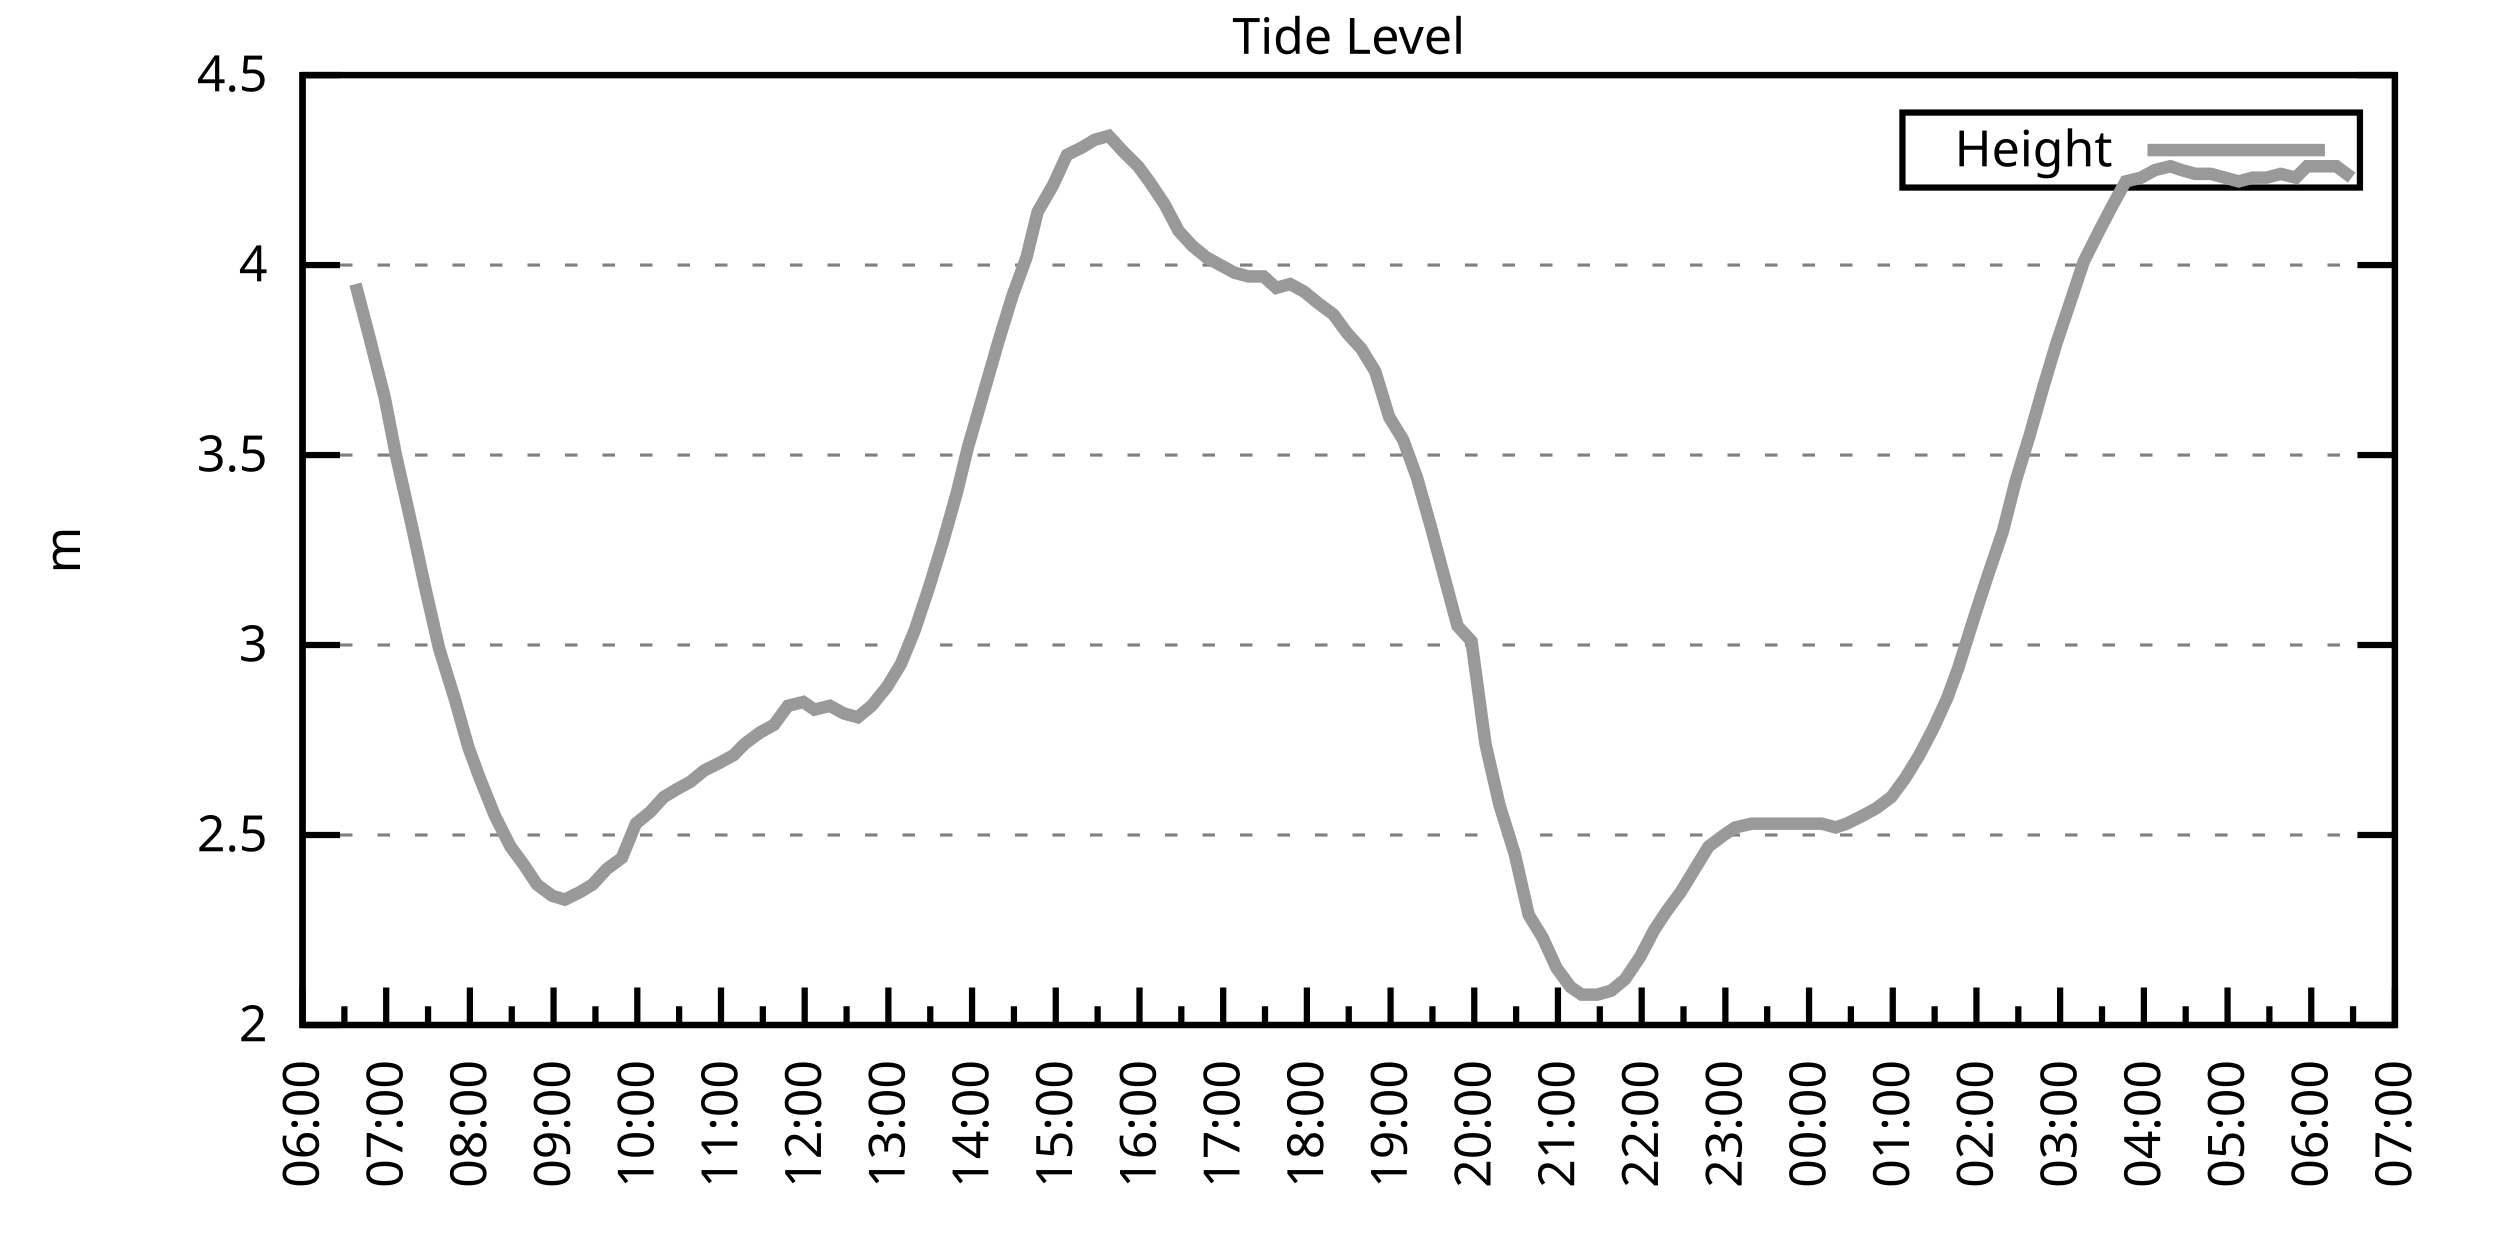
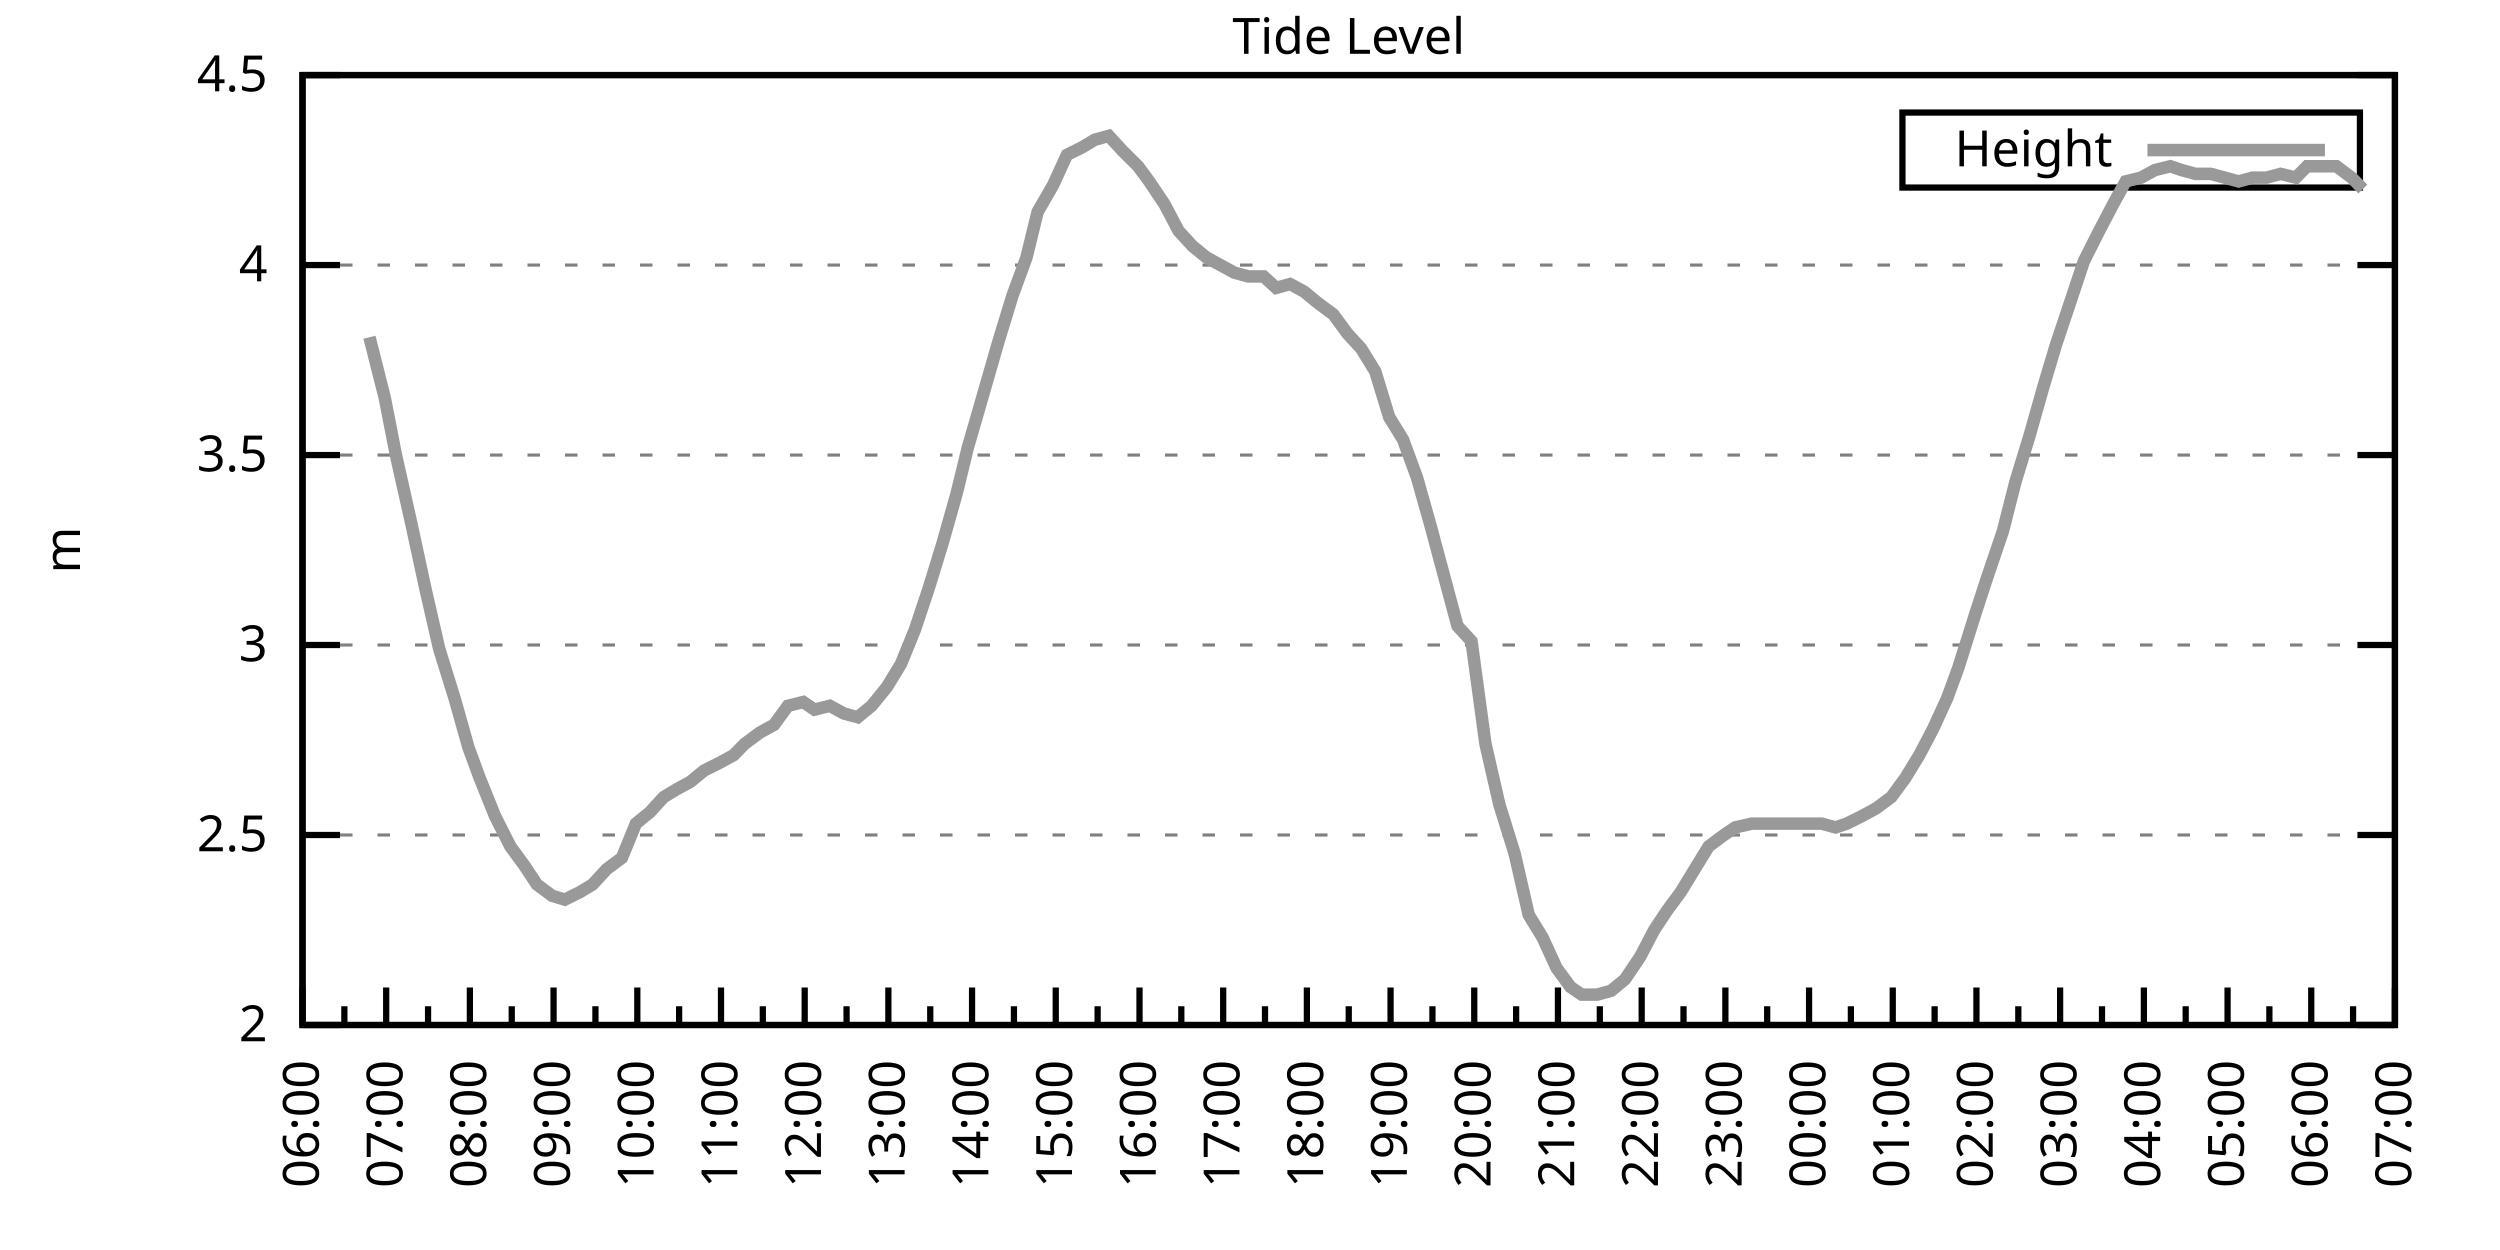
<svg xmlns="http://www.w3.org/2000/svg" xmlns:xlink="http://www.w3.org/1999/xlink" width="400" height="200" viewBox="0 0 400 200">
  <g id="gnuplot_canvas">
    <rect x="0" y="0" width="400" height="200" fill="none" />
    <defs>
      <circle id="gpDot" r="0.5" stroke-width="0.5" stroke="currentColor" />
      <path id="gpPt0" stroke-width="0.333" stroke="currentColor" d="M-1,0 h2 M0,-1 v2" />
      <path id="gpPt1" stroke-width="0.333" stroke="currentColor" d="M-1,-1 L1,1 M1,-1 L-1,1" />
      <path id="gpPt2" stroke-width="0.333" stroke="currentColor" d="M-1,0 L1,0 M0,-1 L0,1 M-1,-1 L1,1 M-1,1 L1,-1" />
      <rect id="gpPt3" stroke-width="0.333" stroke="currentColor" x="-1" y="-1" width="2" height="2" />
      <rect id="gpPt4" stroke-width="0.333" stroke="currentColor" fill="currentColor" x="-1" y="-1" width="2" height="2" />
      <circle id="gpPt5" stroke-width="0.333" stroke="currentColor" cx="0" cy="0" r="1" />
      <use xlink:href="#gpPt5" id="gpPt6" fill="currentColor" stroke="none" />
      <path id="gpPt7" stroke-width="0.333" stroke="currentColor" d="M0,-1.33 L-1.33,0.67 L1.33,0.67 z" />
      <use xlink:href="#gpPt7" id="gpPt8" fill="currentColor" stroke="none" />
      <use xlink:href="#gpPt7" id="gpPt9" stroke="currentColor" transform="rotate(180)" />
      <use xlink:href="#gpPt9" id="gpPt10" fill="currentColor" stroke="none" />
      <use xlink:href="#gpPt3" id="gpPt11" stroke="currentColor" transform="rotate(45)" />
      <use xlink:href="#gpPt11" id="gpPt12" fill="currentColor" stroke="none" />
      <path id="gpPt13" stroke-width="0.333" stroke="currentColor" d="M0,1.330 L1.265,0.411 L0.782,-1.067 L-0.782,-1.076 L-1.265,0.411 z" />
      <use xlink:href="#gpPt13" id="gpPt14" fill="currentColor" stroke="none" />
      <filter id="textbox" filterUnits="objectBoundingBox" x="0" y="0" height="1" width="1">
        <feFlood flood-color="white" flood-opacity="1" result="bgnd" />
        <feComposite in="SourceGraphic" in2="bgnd" operator="atop" />
      </filter>
      <filter id="greybox" filterUnits="objectBoundingBox" x="0" y="0" height="1" width="1">
        <feFlood flood-color="lightgrey" flood-opacity="1" result="grey" />
        <feComposite in="SourceGraphic" in2="grey" operator="atop" />
      </filter>
    </defs>
    <g fill="none" color="white" stroke="currentColor" stroke-width="1.00" stroke-linecap="butt" stroke-linejoin="miter">
</g>
    <g fill="none" color="black" stroke="currentColor" stroke-width="1.00" stroke-linecap="butt" stroke-linejoin="miter">
      <g stroke="none" shape-rendering="crispEdges">
        <polygon fill="rgb(255, 255, 255)" points="48.40,164.00 383.18,164.00 383.18,12.02 48.40,12.02 " />
      </g>
    </g>
    <g fill="none" color="black" stroke="currentColor" stroke-width="1.00" stroke-linecap="butt" stroke-linejoin="miter">
</g>
    <g fill="none" color="black" stroke="black" stroke-width="0.50" stroke-linecap="butt" stroke-linejoin="miter">
</g>
    <g fill="none" color="gray" stroke="currentColor" stroke-width="0.50" stroke-linecap="butt" stroke-linejoin="miter">
      <path stroke="gray" stroke-dasharray="2,4" class="gridline" d="M48.40,164.00 L383.19,164.00  " />
    </g>
    <g fill="none" color="gray" stroke="gray" stroke-width="1.00" stroke-linecap="butt" stroke-linejoin="miter">
</g>
    <g fill="none" color="black" stroke="currentColor" stroke-width="1.00" stroke-linecap="butt" stroke-linejoin="miter">
      <path stroke="black" d="M48.40,164.00 L54.40,164.00 M383.19,164.00 L377.19,164.00  " />
      <g transform="translate(42.80,166.60)" stroke="none" fill="black" font-family="Sans" font-size="8.00" text-anchor="end">
        <text>
          <tspan font-family="Sans"> 2</tspan>
        </text>
      </g>
    </g>
    <g fill="none" color="black" stroke="currentColor" stroke-width="1.00" stroke-linecap="butt" stroke-linejoin="miter">
</g>
    <g fill="none" color="black" stroke="black" stroke-width="0.50" stroke-linecap="butt" stroke-linejoin="miter">
</g>
    <g fill="none" color="gray" stroke="currentColor" stroke-width="0.50" stroke-linecap="butt" stroke-linejoin="miter">
      <path stroke="gray" stroke-dasharray="2,4" class="gridline" d="M48.40,133.60 L383.19,133.60  " />
    </g>
    <g fill="none" color="gray" stroke="gray" stroke-width="1.00" stroke-linecap="butt" stroke-linejoin="miter">
</g>
    <g fill="none" color="black" stroke="currentColor" stroke-width="1.00" stroke-linecap="butt" stroke-linejoin="miter">
      <path stroke="black" d="M48.40,133.60 L54.40,133.60 M383.19,133.60 L377.19,133.60  " />
      <g transform="translate(42.80,136.20)" stroke="none" fill="black" font-family="Sans" font-size="8.00" text-anchor="end">
        <text>
          <tspan font-family="Sans"> 2.5</tspan>
        </text>
      </g>
    </g>
    <g fill="none" color="black" stroke="currentColor" stroke-width="1.00" stroke-linecap="butt" stroke-linejoin="miter">
</g>
    <g fill="none" color="black" stroke="black" stroke-width="0.50" stroke-linecap="butt" stroke-linejoin="miter">
</g>
    <g fill="none" color="gray" stroke="currentColor" stroke-width="0.50" stroke-linecap="butt" stroke-linejoin="miter">
      <path stroke="gray" stroke-dasharray="2,4" class="gridline" d="M48.40,103.20 L383.19,103.20  " />
    </g>
    <g fill="none" color="gray" stroke="gray" stroke-width="1.00" stroke-linecap="butt" stroke-linejoin="miter">
</g>
    <g fill="none" color="black" stroke="currentColor" stroke-width="1.00" stroke-linecap="butt" stroke-linejoin="miter">
      <path stroke="black" d="M48.40,103.20 L54.40,103.20 M383.19,103.20 L377.19,103.20  " />
      <g transform="translate(42.80,105.80)" stroke="none" fill="black" font-family="Sans" font-size="8.00" text-anchor="end">
        <text>
          <tspan font-family="Sans"> 3</tspan>
        </text>
      </g>
    </g>
    <g fill="none" color="black" stroke="currentColor" stroke-width="1.00" stroke-linecap="butt" stroke-linejoin="miter">
</g>
    <g fill="none" color="black" stroke="black" stroke-width="0.50" stroke-linecap="butt" stroke-linejoin="miter">
</g>
    <g fill="none" color="gray" stroke="currentColor" stroke-width="0.50" stroke-linecap="butt" stroke-linejoin="miter">
      <path stroke="gray" stroke-dasharray="2,4" class="gridline" d="M48.40,72.81 L383.19,72.81  " />
    </g>
    <g fill="none" color="gray" stroke="gray" stroke-width="1.00" stroke-linecap="butt" stroke-linejoin="miter">
</g>
    <g fill="none" color="black" stroke="currentColor" stroke-width="1.00" stroke-linecap="butt" stroke-linejoin="miter">
      <path stroke="black" d="M48.40,72.81 L54.40,72.81 M383.19,72.81 L377.19,72.81  " />
      <g transform="translate(42.80,75.41)" stroke="none" fill="black" font-family="Sans" font-size="8.00" text-anchor="end">
        <text>
          <tspan font-family="Sans"> 3.5</tspan>
        </text>
      </g>
    </g>
    <g fill="none" color="black" stroke="currentColor" stroke-width="1.00" stroke-linecap="butt" stroke-linejoin="miter">
</g>
    <g fill="none" color="black" stroke="black" stroke-width="0.50" stroke-linecap="butt" stroke-linejoin="miter">
</g>
    <g fill="none" color="gray" stroke="currentColor" stroke-width="0.50" stroke-linecap="butt" stroke-linejoin="miter">
      <path stroke="gray" stroke-dasharray="2,4" class="gridline" d="M48.40,42.41 L383.19,42.41  " />
    </g>
    <g fill="none" color="gray" stroke="gray" stroke-width="1.00" stroke-linecap="butt" stroke-linejoin="miter">
</g>
    <g fill="none" color="black" stroke="currentColor" stroke-width="1.00" stroke-linecap="butt" stroke-linejoin="miter">
      <path stroke="black" d="M48.40,42.41 L54.40,42.41 M383.19,42.41 L377.19,42.41  " />
      <g transform="translate(42.80,45.01)" stroke="none" fill="black" font-family="Sans" font-size="8.00" text-anchor="end">
        <text>
          <tspan font-family="Sans"> 4</tspan>
        </text>
      </g>
    </g>
    <g fill="none" color="black" stroke="currentColor" stroke-width="1.00" stroke-linecap="butt" stroke-linejoin="miter">
</g>
    <g fill="none" color="black" stroke="black" stroke-width="0.50" stroke-linecap="butt" stroke-linejoin="miter">
</g>
    <g fill="none" color="gray" stroke="currentColor" stroke-width="0.50" stroke-linecap="butt" stroke-linejoin="miter">
      <path stroke="gray" stroke-dasharray="2,4" class="gridline" d="M48.40,12.01 L383.19,12.01  " />
    </g>
    <g fill="none" color="gray" stroke="gray" stroke-width="1.00" stroke-linecap="butt" stroke-linejoin="miter">
</g>
    <g fill="none" color="black" stroke="currentColor" stroke-width="1.00" stroke-linecap="butt" stroke-linejoin="miter">
      <path stroke="black" d="M48.40,12.01 L54.40,12.01 M383.19,12.01 L377.19,12.01  " />
      <g transform="translate(42.80,14.61)" stroke="none" fill="black" font-family="Sans" font-size="8.00" text-anchor="end">
        <text>
          <tspan font-family="Sans"> 4.5</tspan>
        </text>
      </g>
    </g>
    <g fill="none" color="black" stroke="currentColor" stroke-width="1.00" stroke-linecap="butt" stroke-linejoin="miter">
      <path stroke="black" d="M48.40,164.00 L48.40,158.00  " />
      <g transform="translate(51.00,169.60) rotate(270)" stroke="none" fill="black" font-family="Sans" font-size="8.00" text-anchor="end">
        <text>
          <tspan font-family="Sans">06:00</tspan>
        </text>
      </g>
    </g>
    <g fill="none" color="black" stroke="currentColor" stroke-width="1.00" stroke-linecap="butt" stroke-linejoin="miter">
      <path stroke="black" d="M55.10,164.00 L55.10,161.00 M61.79,164.00 L61.79,158.00  " />
      <g transform="translate(64.39,169.60) rotate(270)" stroke="none" fill="black" font-family="Sans" font-size="8.00" text-anchor="end">
        <text>
          <tspan font-family="Sans">07:00</tspan>
        </text>
      </g>
    </g>
    <g fill="none" color="black" stroke="currentColor" stroke-width="1.00" stroke-linecap="butt" stroke-linejoin="miter">
      <path stroke="black" d="M68.49,164.00 L68.49,161.00 M75.18,164.00 L75.18,158.00  " />
      <g transform="translate(77.78,169.60) rotate(270)" stroke="none" fill="black" font-family="Sans" font-size="8.00" text-anchor="end">
        <text>
          <tspan font-family="Sans">08:00</tspan>
        </text>
      </g>
    </g>
    <g fill="none" color="black" stroke="currentColor" stroke-width="1.00" stroke-linecap="butt" stroke-linejoin="miter">
      <path stroke="black" d="M81.88,164.00 L81.88,161.00 M88.57,164.00 L88.57,158.00  " />
      <g transform="translate(91.17,169.60) rotate(270)" stroke="none" fill="black" font-family="Sans" font-size="8.00" text-anchor="end">
        <text>
          <tspan font-family="Sans">09:00</tspan>
        </text>
      </g>
    </g>
    <g fill="none" color="black" stroke="currentColor" stroke-width="1.00" stroke-linecap="butt" stroke-linejoin="miter">
      <path stroke="black" d="M95.27,164.00 L95.27,161.00 M101.97,164.00 L101.97,158.00  " />
      <g transform="translate(104.57,169.60) rotate(270)" stroke="none" fill="black" font-family="Sans" font-size="8.00" text-anchor="end">
        <text>
          <tspan font-family="Sans">10:00</tspan>
        </text>
      </g>
    </g>
    <g fill="none" color="black" stroke="currentColor" stroke-width="1.00" stroke-linecap="butt" stroke-linejoin="miter">
      <path stroke="black" d="M108.66,164.00 L108.66,161.00 M115.36,164.00 L115.36,158.00  " />
      <g transform="translate(117.96,169.60) rotate(270)" stroke="none" fill="black" font-family="Sans" font-size="8.00" text-anchor="end">
        <text>
          <tspan font-family="Sans">11:00</tspan>
        </text>
      </g>
    </g>
    <g fill="none" color="black" stroke="currentColor" stroke-width="1.00" stroke-linecap="butt" stroke-linejoin="miter">
      <path stroke="black" d="M122.05,164.00 L122.05,161.00 M128.75,164.00 L128.75,158.00  " />
      <g transform="translate(131.35,169.60) rotate(270)" stroke="none" fill="black" font-family="Sans" font-size="8.00" text-anchor="end">
        <text>
          <tspan font-family="Sans">12:00</tspan>
        </text>
      </g>
    </g>
    <g fill="none" color="black" stroke="currentColor" stroke-width="1.00" stroke-linecap="butt" stroke-linejoin="miter">
      <path stroke="black" d="M135.45,164.00 L135.45,161.00 M142.14,164.00 L142.14,158.00  " />
      <g transform="translate(144.74,169.60) rotate(270)" stroke="none" fill="black" font-family="Sans" font-size="8.00" text-anchor="end">
        <text>
          <tspan font-family="Sans">13:00</tspan>
        </text>
      </g>
    </g>
    <g fill="none" color="black" stroke="currentColor" stroke-width="1.00" stroke-linecap="butt" stroke-linejoin="miter">
      <path stroke="black" d="M148.84,164.00 L148.84,161.00 M155.53,164.00 L155.53,158.00  " />
      <g transform="translate(158.13,169.60) rotate(270)" stroke="none" fill="black" font-family="Sans" font-size="8.00" text-anchor="end">
        <text>
          <tspan font-family="Sans">14:00</tspan>
        </text>
      </g>
    </g>
    <g fill="none" color="black" stroke="currentColor" stroke-width="1.00" stroke-linecap="butt" stroke-linejoin="miter">
      <path stroke="black" d="M162.23,164.00 L162.23,161.00 M168.92,164.00 L168.92,158.00  " />
      <g transform="translate(171.52,169.60) rotate(270)" stroke="none" fill="black" font-family="Sans" font-size="8.00" text-anchor="end">
        <text>
          <tspan font-family="Sans">15:00</tspan>
        </text>
      </g>
    </g>
    <g fill="none" color="black" stroke="currentColor" stroke-width="1.00" stroke-linecap="butt" stroke-linejoin="miter">
      <path stroke="black" d="M175.62,164.00 L175.62,161.00 M182.32,164.00 L182.32,158.00  " />
      <g transform="translate(184.92,169.60) rotate(270)" stroke="none" fill="black" font-family="Sans" font-size="8.00" text-anchor="end">
        <text>
          <tspan font-family="Sans">16:00</tspan>
        </text>
      </g>
    </g>
    <g fill="none" color="black" stroke="currentColor" stroke-width="1.00" stroke-linecap="butt" stroke-linejoin="miter">
      <path stroke="black" d="M189.01,164.00 L189.01,161.00 M195.71,164.00 L195.71,158.00  " />
      <g transform="translate(198.31,169.60) rotate(270)" stroke="none" fill="black" font-family="Sans" font-size="8.00" text-anchor="end">
        <text>
          <tspan font-family="Sans">17:00</tspan>
        </text>
      </g>
    </g>
    <g fill="none" color="black" stroke="currentColor" stroke-width="1.00" stroke-linecap="butt" stroke-linejoin="miter">
      <path stroke="black" d="M202.40,164.00 L202.40,161.00 M209.10,164.00 L209.10,158.00  " />
      <g transform="translate(211.70,169.60) rotate(270)" stroke="none" fill="black" font-family="Sans" font-size="8.00" text-anchor="end">
        <text>
          <tspan font-family="Sans">18:00</tspan>
        </text>
      </g>
    </g>
    <g fill="none" color="black" stroke="currentColor" stroke-width="1.00" stroke-linecap="butt" stroke-linejoin="miter">
      <path stroke="black" d="M215.80,164.00 L215.80,161.00 M222.49,164.00 L222.49,158.00  " />
      <g transform="translate(225.09,169.60) rotate(270)" stroke="none" fill="black" font-family="Sans" font-size="8.00" text-anchor="end">
        <text>
          <tspan font-family="Sans">19:00</tspan>
        </text>
      </g>
    </g>
    <g fill="none" color="black" stroke="currentColor" stroke-width="1.00" stroke-linecap="butt" stroke-linejoin="miter">
      <path stroke="black" d="M229.19,164.00 L229.19,161.00 M235.88,164.00 L235.88,158.00  " />
      <g transform="translate(238.48,169.60) rotate(270)" stroke="none" fill="black" font-family="Sans" font-size="8.00" text-anchor="end">
        <text>
          <tspan font-family="Sans">20:00</tspan>
        </text>
      </g>
    </g>
    <g fill="none" color="black" stroke="currentColor" stroke-width="1.00" stroke-linecap="butt" stroke-linejoin="miter">
      <path stroke="black" d="M242.58,164.00 L242.58,161.00 M249.27,164.00 L249.27,158.00  " />
      <g transform="translate(251.87,169.60) rotate(270)" stroke="none" fill="black" font-family="Sans" font-size="8.00" text-anchor="end">
        <text>
          <tspan font-family="Sans">21:00</tspan>
        </text>
      </g>
    </g>
    <g fill="none" color="black" stroke="currentColor" stroke-width="1.00" stroke-linecap="butt" stroke-linejoin="miter">
      <path stroke="black" d="M255.97,164.00 L255.97,161.00 M262.67,164.00 L262.67,158.00  " />
      <g transform="translate(265.27,169.60) rotate(270)" stroke="none" fill="black" font-family="Sans" font-size="8.00" text-anchor="end">
        <text>
          <tspan font-family="Sans">22:00</tspan>
        </text>
      </g>
    </g>
    <g fill="none" color="black" stroke="currentColor" stroke-width="1.00" stroke-linecap="butt" stroke-linejoin="miter">
      <path stroke="black" d="M269.36,164.00 L269.36,161.00 M276.06,164.00 L276.06,158.00  " />
      <g transform="translate(278.66,169.60) rotate(270)" stroke="none" fill="black" font-family="Sans" font-size="8.00" text-anchor="end">
        <text>
          <tspan font-family="Sans">23:00</tspan>
        </text>
      </g>
    </g>
    <g fill="none" color="black" stroke="currentColor" stroke-width="1.00" stroke-linecap="butt" stroke-linejoin="miter">
      <path stroke="black" d="M282.75,164.00 L282.75,161.00 M289.45,164.00 L289.45,158.00  " />
      <g transform="translate(292.05,169.60) rotate(270)" stroke="none" fill="black" font-family="Sans" font-size="8.00" text-anchor="end">
        <text>
          <tspan font-family="Sans">00:00</tspan>
        </text>
      </g>
    </g>
    <g fill="none" color="black" stroke="currentColor" stroke-width="1.00" stroke-linecap="butt" stroke-linejoin="miter">
      <path stroke="black" d="M296.14,164.00 L296.14,161.00 M302.84,164.00 L302.84,158.00  " />
      <g transform="translate(305.44,169.60) rotate(270)" stroke="none" fill="black" font-family="Sans" font-size="8.00" text-anchor="end">
        <text>
          <tspan font-family="Sans">01:00</tspan>
        </text>
      </g>
    </g>
    <g fill="none" color="black" stroke="currentColor" stroke-width="1.00" stroke-linecap="butt" stroke-linejoin="miter">
      <path stroke="black" d="M309.54,164.00 L309.54,161.00 M316.23,164.00 L316.23,158.00  " />
      <g transform="translate(318.83,169.60) rotate(270)" stroke="none" fill="black" font-family="Sans" font-size="8.00" text-anchor="end">
        <text>
          <tspan font-family="Sans">02:00</tspan>
        </text>
      </g>
    </g>
    <g fill="none" color="black" stroke="currentColor" stroke-width="1.00" stroke-linecap="butt" stroke-linejoin="miter">
      <path stroke="black" d="M322.93,164.00 L322.93,161.00 M329.62,164.00 L329.62,158.00  " />
      <g transform="translate(332.22,169.60) rotate(270)" stroke="none" fill="black" font-family="Sans" font-size="8.00" text-anchor="end">
        <text>
          <tspan font-family="Sans">03:00</tspan>
        </text>
      </g>
    </g>
    <g fill="none" color="black" stroke="currentColor" stroke-width="1.00" stroke-linecap="butt" stroke-linejoin="miter">
      <path stroke="black" d="M336.32,164.00 L336.32,161.00 M343.02,164.00 L343.02,158.00  " />
      <g transform="translate(345.62,169.60) rotate(270)" stroke="none" fill="black" font-family="Sans" font-size="8.00" text-anchor="end">
        <text>
          <tspan font-family="Sans">04:00</tspan>
        </text>
      </g>
    </g>
    <g fill="none" color="black" stroke="currentColor" stroke-width="1.00" stroke-linecap="butt" stroke-linejoin="miter">
      <path stroke="black" d="M349.71,164.00 L349.71,161.00 M356.41,164.00 L356.41,158.00  " />
      <g transform="translate(359.01,169.60) rotate(270)" stroke="none" fill="black" font-family="Sans" font-size="8.00" text-anchor="end">
        <text>
          <tspan font-family="Sans">05:00</tspan>
        </text>
      </g>
    </g>
    <g fill="none" color="black" stroke="currentColor" stroke-width="1.00" stroke-linecap="butt" stroke-linejoin="miter">
      <path stroke="black" d="M363.10,164.00 L363.10,161.00 M369.80,164.00 L369.80,158.00  " />
      <g transform="translate(372.40,169.60) rotate(270)" stroke="none" fill="black" font-family="Sans" font-size="8.00" text-anchor="end">
        <text>
          <tspan font-family="Sans">06:00</tspan>
        </text>
      </g>
    </g>
    <g fill="none" color="black" stroke="currentColor" stroke-width="1.00" stroke-linecap="butt" stroke-linejoin="miter">
      <path stroke="black" d="M376.49,164.00 L376.49,161.00 M383.19,164.00 L383.19,158.00  " />
      <g transform="translate(385.79,169.60) rotate(270)" stroke="none" fill="black" font-family="Sans" font-size="8.00" text-anchor="end">
        <text>
          <tspan font-family="Sans">07:00</tspan>
        </text>
      </g>
    </g>
    <g fill="none" color="black" stroke="currentColor" stroke-width="1.00" stroke-linecap="butt" stroke-linejoin="miter">
</g>
    <g fill="none" color="black" stroke="currentColor" stroke-width="1.00" stroke-linecap="butt" stroke-linejoin="miter">
      <path stroke="black" d="M48.40,12.01 L48.40,164.00 L383.19,164.00 L383.19,12.01 L48.40,12.01 Z  " />
    </g>
    <g fill="none" color="black" stroke="currentColor" stroke-width="1.00" stroke-linecap="butt" stroke-linejoin="miter">
      <g transform="translate(12.80,88.01) rotate(270)" stroke="none" fill="black" font-family="Sans" font-size="8.00" text-anchor="middle">
        <text>
          <tspan font-family="Sans">m</tspan>
        </text>
      </g>
    </g>
    <g fill="none" color="black" stroke="currentColor" stroke-width="1.00" stroke-linecap="butt" stroke-linejoin="miter">
</g>
    <g fill="none" color="black" stroke="currentColor" stroke-width="1.00" stroke-linecap="butt" stroke-linejoin="miter">
      <path stroke="black" d="M304.39,30.01 L304.39,18.01 L377.59,18.01 L377.59,30.01 L304.39,30.01 Z  " />
    </g>
    <g id="Tide_level_plot_1">
      <g fill="none" color="white" stroke="black" stroke-width="2.00" stroke-linecap="butt" stroke-linejoin="miter">
</g>
      <g fill="none" color="black" stroke="currentColor" stroke-width="2.00" stroke-linecap="butt" stroke-linejoin="miter">
        <g transform="translate(337.99,26.61)" stroke="none" fill="black" font-family="Sans" font-size="8.00" text-anchor="end">
          <text>
            <tspan font-family="Sans">Height</tspan>
          </text>
        </g>
      </g>
      <g fill="none" color="black" stroke="currentColor" stroke-width="2.00" stroke-linecap="butt" stroke-linejoin="miter">
-         <path stroke="rgb(153, 153, 153)" d="M343.59,24.01 L371.99,24.01 M56.88,45.45 L59.11,53.96 L61.57,63.69 L63.35,72.81 L65.81,83.75 L68.04,94.08   L70.27,103.81 L72.73,111.72 L74.96,119.62 L76.75,124.48 L79.20,130.56 L81.66,135.43 L83.89,138.47 L85.90,141.51   L88.35,143.33 L90.36,143.94 L92.82,142.72 L94.82,141.51 L97.06,139.07 L99.51,137.25 L101.74,131.78 L103.98,129.95   L106.21,127.52 L108.22,126.31 L110.45,125.09 L112.68,123.27 L115.13,122.05 L117.37,120.83 L119.15,119.01 L121.61,117.19   L123.84,115.97 L126.07,112.93 L128.53,112.32 L130.31,113.54 L132.77,112.93 L135.00,114.15 L137.23,114.76 L139.46,112.93   L141.92,109.89 L144.15,106.24 L146.38,100.77 L148.61,94.08 L150.85,86.79 L153.08,78.89 L154.86,71.59 L157.32,63.08   L159.77,54.57 L162.01,47.27 L164.24,41.19 L166.02,33.90 L168.48,29.64 L170.71,24.78 L173.17,23.56 L175.17,22.35   L177.41,21.74 L179.64,24.17 L182.09,26.60 L183.88,29.03 L186.33,32.68 L188.57,36.94 L190.80,39.37 L193.03,41.19   L195.26,42.41 L197.49,43.62 L199.73,44.23 L202.18,44.23 L204.19,46.06 L206.42,45.45 L208.65,46.66 L210.88,48.49   L213.34,50.31 L215.57,53.35 L217.80,55.78 L220.04,59.43 L222.27,66.73 L224.50,70.37 L226.73,76.45 L228.96,84.36   L230.75,91.04 L233.20,100.16 L235.44,102.60 L237.67,119.01 L239.90,128.74 L242.36,136.64 L244.59,146.37 L246.82,150.02   L249.05,154.88 L251.28,157.92 L253.07,159.14 L255.52,159.14 L257.76,158.53 L259.99,156.70 L262.44,153.06 L264.67,148.80   L266.68,145.76 L268.92,142.72 L271.15,139.07 L273.38,135.43 L275.83,133.60 L277.62,132.39 L280.30,131.78 L282.31,131.78   L284.54,131.78 L286.77,131.78 L289.00,131.78 L291.46,131.78 L293.69,132.39 L295.48,131.78 L297.93,130.56 L300.16,129.35   L302.62,127.52 L304.85,124.48 L307.08,120.83 L309.31,116.58 L311.54,111.72 L313.33,106.85 L316.01,98.34 L317.79,92.87   L320.47,84.97 L322.48,77.06 L324.71,69.77 L326.95,61.86 L328.95,55.18 L331.19,48.49 L333.42,41.80 L335.87,36.94   L338.10,32.68 L340.11,29.03 L342.57,28.42 L344.80,27.21 L347.26,26.60 L349.04,27.21 L351.27,27.82 L353.73,27.82   L355.96,28.42 L358.19,29.03 L360.42,28.42 L362.66,28.42 L364.89,27.82 L367.34,28.42 L369.13,26.60 L371.58,26.60   L373.82,26.60 L376.27,28.42  " />
+         <path stroke="rgb(153, 153, 153)" d="M343.59,24.01 L371.99,24.01 M59.11,53.96 L61.57,63.69 L63.35,72.81 L65.81,83.75 L68.04,94.08 L70.27,103.81   L72.73,111.72 L74.96,119.62 L76.75,124.48 L79.20,130.56 L81.66,135.43 L83.89,138.47 L85.90,141.51 L88.35,143.33   L90.36,143.94 L92.82,142.72 L94.82,141.51 L97.06,139.07 L99.51,137.25 L101.74,131.78 L103.98,129.95 L106.21,127.52   L108.22,126.31 L110.45,125.09 L112.68,123.27 L115.13,122.05 L117.37,120.83 L119.15,119.01 L121.61,117.19 L123.84,115.97   L126.07,112.93 L128.53,112.32 L130.31,113.54 L132.77,112.93 L135.00,114.15 L137.23,114.76 L139.46,112.93 L141.92,109.89   L144.15,106.24 L146.38,100.77 L148.61,94.08 L150.85,86.79 L153.08,78.89 L154.86,71.59 L157.32,63.08 L159.77,54.57   L162.01,47.27 L164.24,41.19 L166.02,33.90 L168.48,29.64 L170.71,24.78 L173.17,23.56 L175.17,22.35 L177.41,21.74   L179.64,24.17 L182.09,26.60 L183.88,29.03 L186.33,32.68 L188.57,36.94 L190.80,39.37 L193.03,41.19 L195.26,42.41   L197.49,43.62 L199.73,44.23 L202.18,44.23 L204.19,46.06 L206.42,45.45 L208.65,46.66 L210.88,48.49 L213.34,50.31   L215.57,53.35 L217.80,55.78 L220.04,59.43 L222.27,66.73 L224.50,70.37 L226.73,76.45 L228.96,84.36 L230.75,91.04   L233.20,100.16 L235.44,102.60 L237.67,119.01 L239.90,128.74 L242.36,136.64 L244.59,146.37 L246.82,150.02 L249.05,154.88   L251.28,157.92 L253.07,159.14 L255.52,159.14 L257.76,158.53 L259.99,156.70 L262.44,153.06 L264.67,148.80 L266.68,145.76   L268.92,142.72 L271.15,139.07 L273.38,135.43 L275.83,133.60 L277.62,132.39 L280.30,131.78 L282.31,131.78 L284.54,131.78   L286.77,131.78 L289.00,131.78 L291.46,131.78 L293.69,132.39 L295.48,131.78 L297.93,130.56 L300.16,129.35 L302.62,127.52   L304.85,124.48 L307.08,120.83 L309.31,116.58 L311.54,111.72 L313.33,106.85 L316.01,98.34 L317.79,92.87 L320.47,84.97   L322.48,77.06 L324.71,69.77 L326.95,61.86 L328.95,55.18 L331.19,48.49 L333.42,41.80 L335.87,36.94 L338.10,32.68   L340.11,29.03 L342.57,28.42 L344.80,27.21 L347.26,26.60 L349.04,27.21 L351.27,27.82 L353.73,27.82 L355.96,28.42   L358.19,29.03 L360.42,28.42 L362.66,28.42 L364.89,27.82 L367.34,28.42 L369.13,26.60 L371.58,26.60 L373.82,26.60   L376.27,28.42 L378.06,30.25  " />
      </g>
    </g>
    <g fill="none" color="black" stroke="currentColor" stroke-width="2.00" stroke-linecap="butt" stroke-linejoin="miter">
</g>
    <g fill="none" color="black" stroke="black" stroke-width="1.00" stroke-linecap="butt" stroke-linejoin="miter">
</g>
    <g fill="none" color="black" stroke="currentColor" stroke-width="1.00" stroke-linecap="butt" stroke-linejoin="miter">
      <path stroke="black" d="M48.40,12.01 L48.40,164.00 L383.19,164.00 L383.19,12.01 L48.40,12.01 Z  " />
    </g>
    <g fill="none" color="black" stroke="currentColor" stroke-width="1.00" stroke-linecap="butt" stroke-linejoin="miter">
      <g transform="translate(215.79,8.61)" stroke="none" fill="black" font-family="Sans" font-size="8.00" text-anchor="middle">
        <text>
          <tspan font-family="Sans">Tide Level</tspan>
        </text>
      </g>
    </g>
    <g fill="none" color="black" stroke="currentColor" stroke-width="1.00" stroke-linecap="butt" stroke-linejoin="miter">
</g>
  </g>
</svg>
